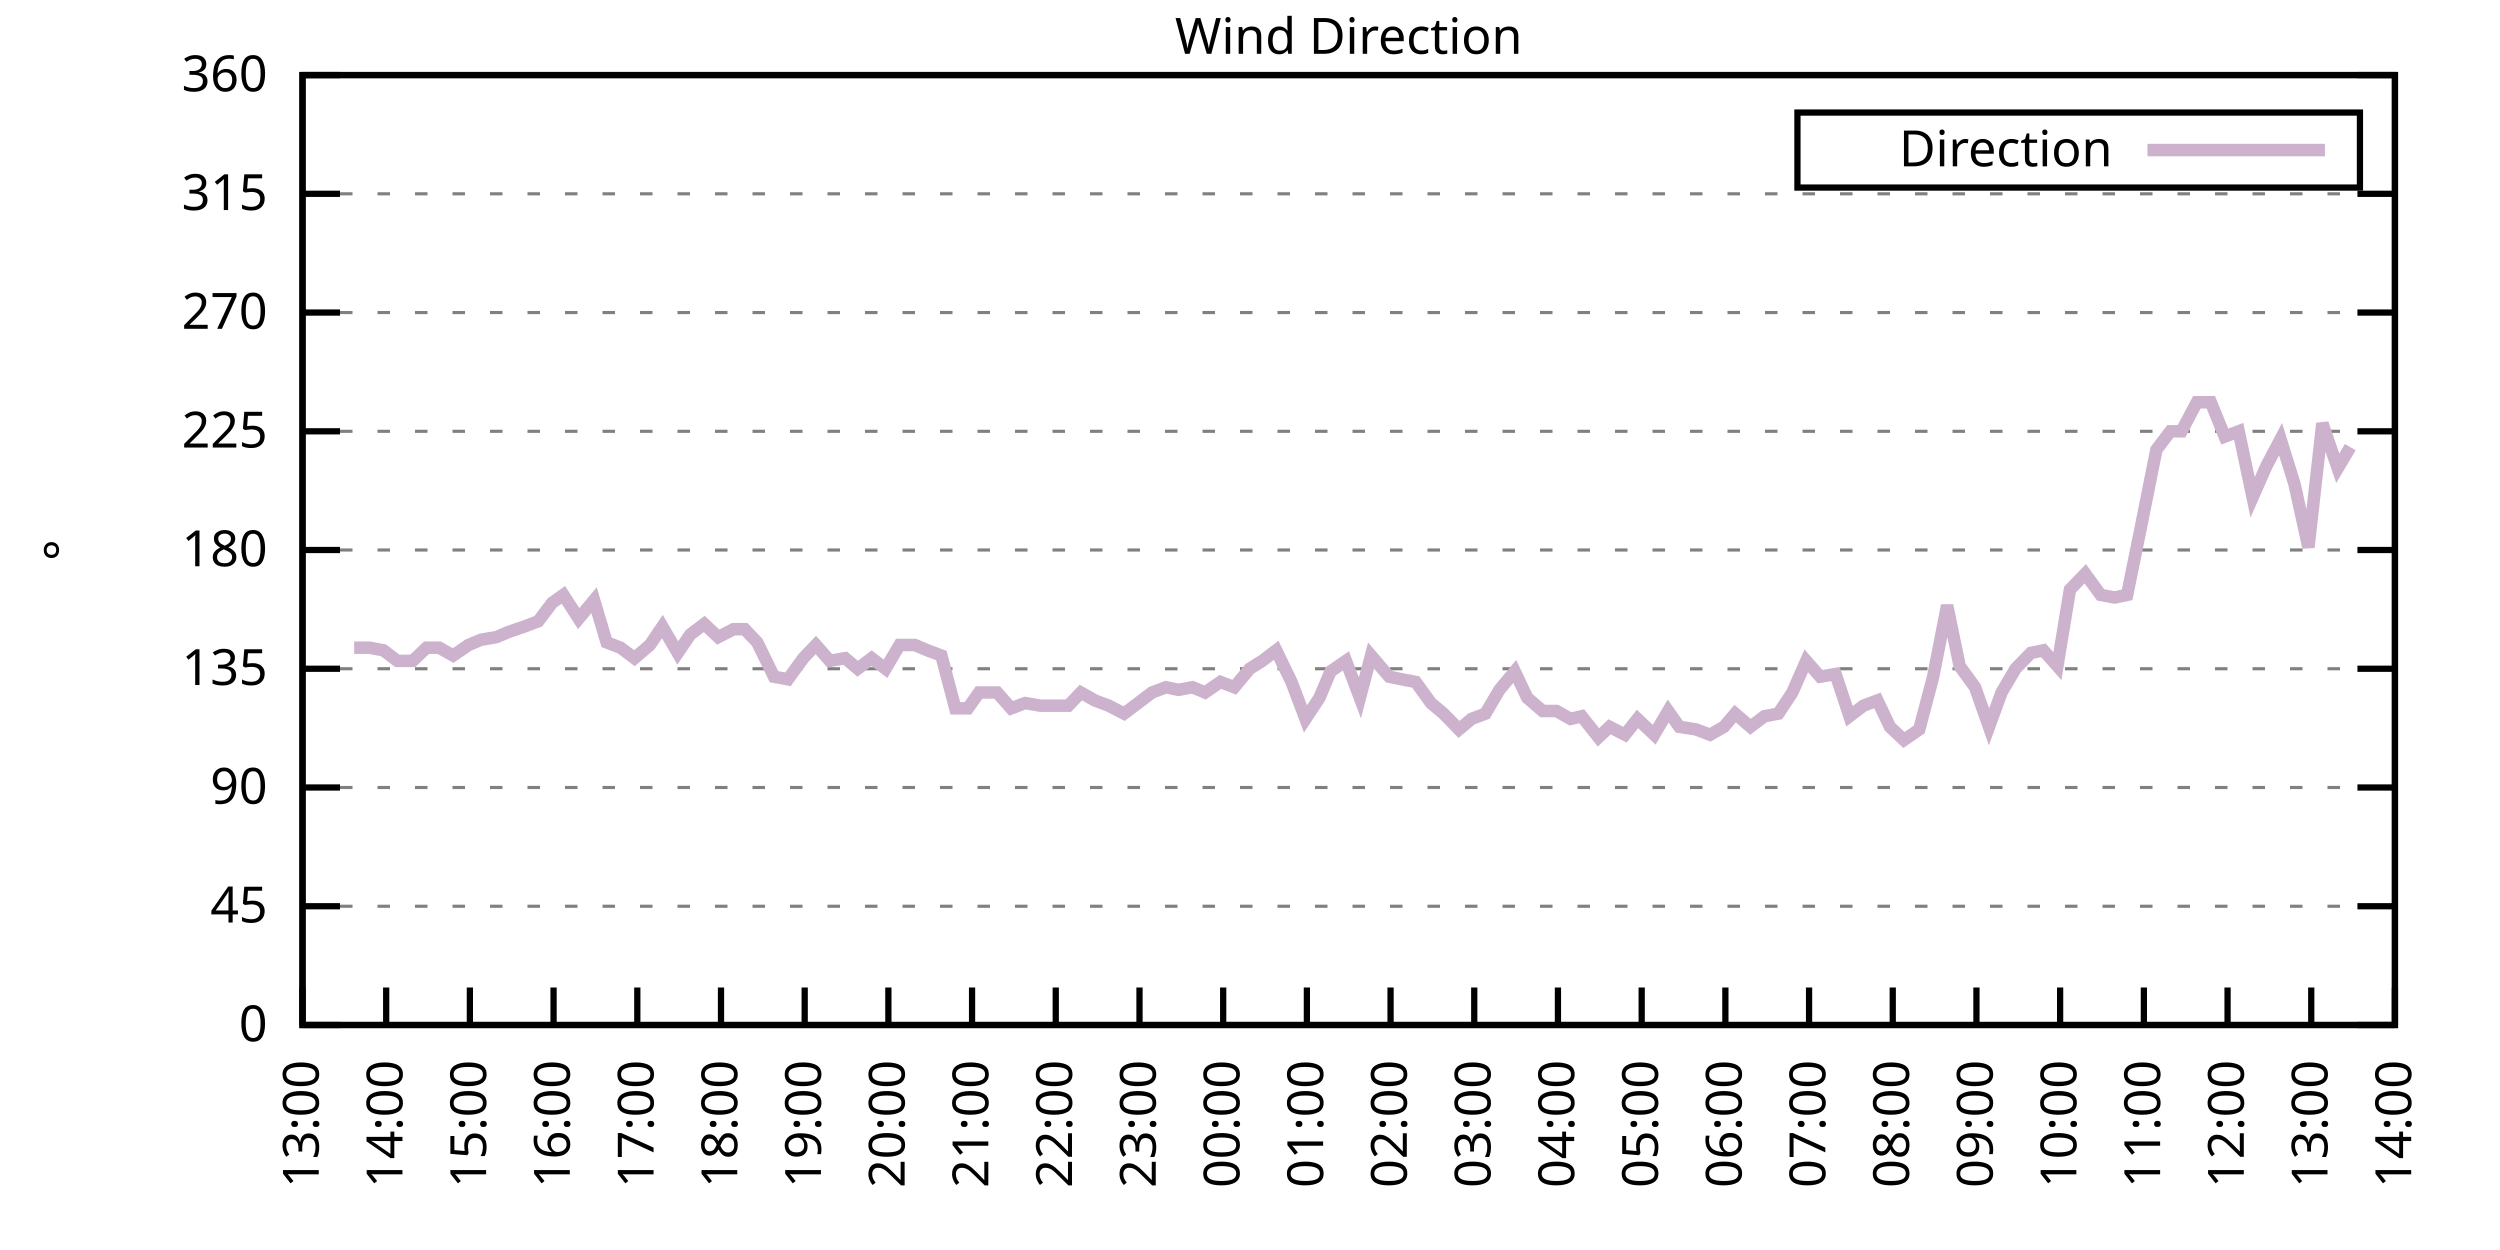
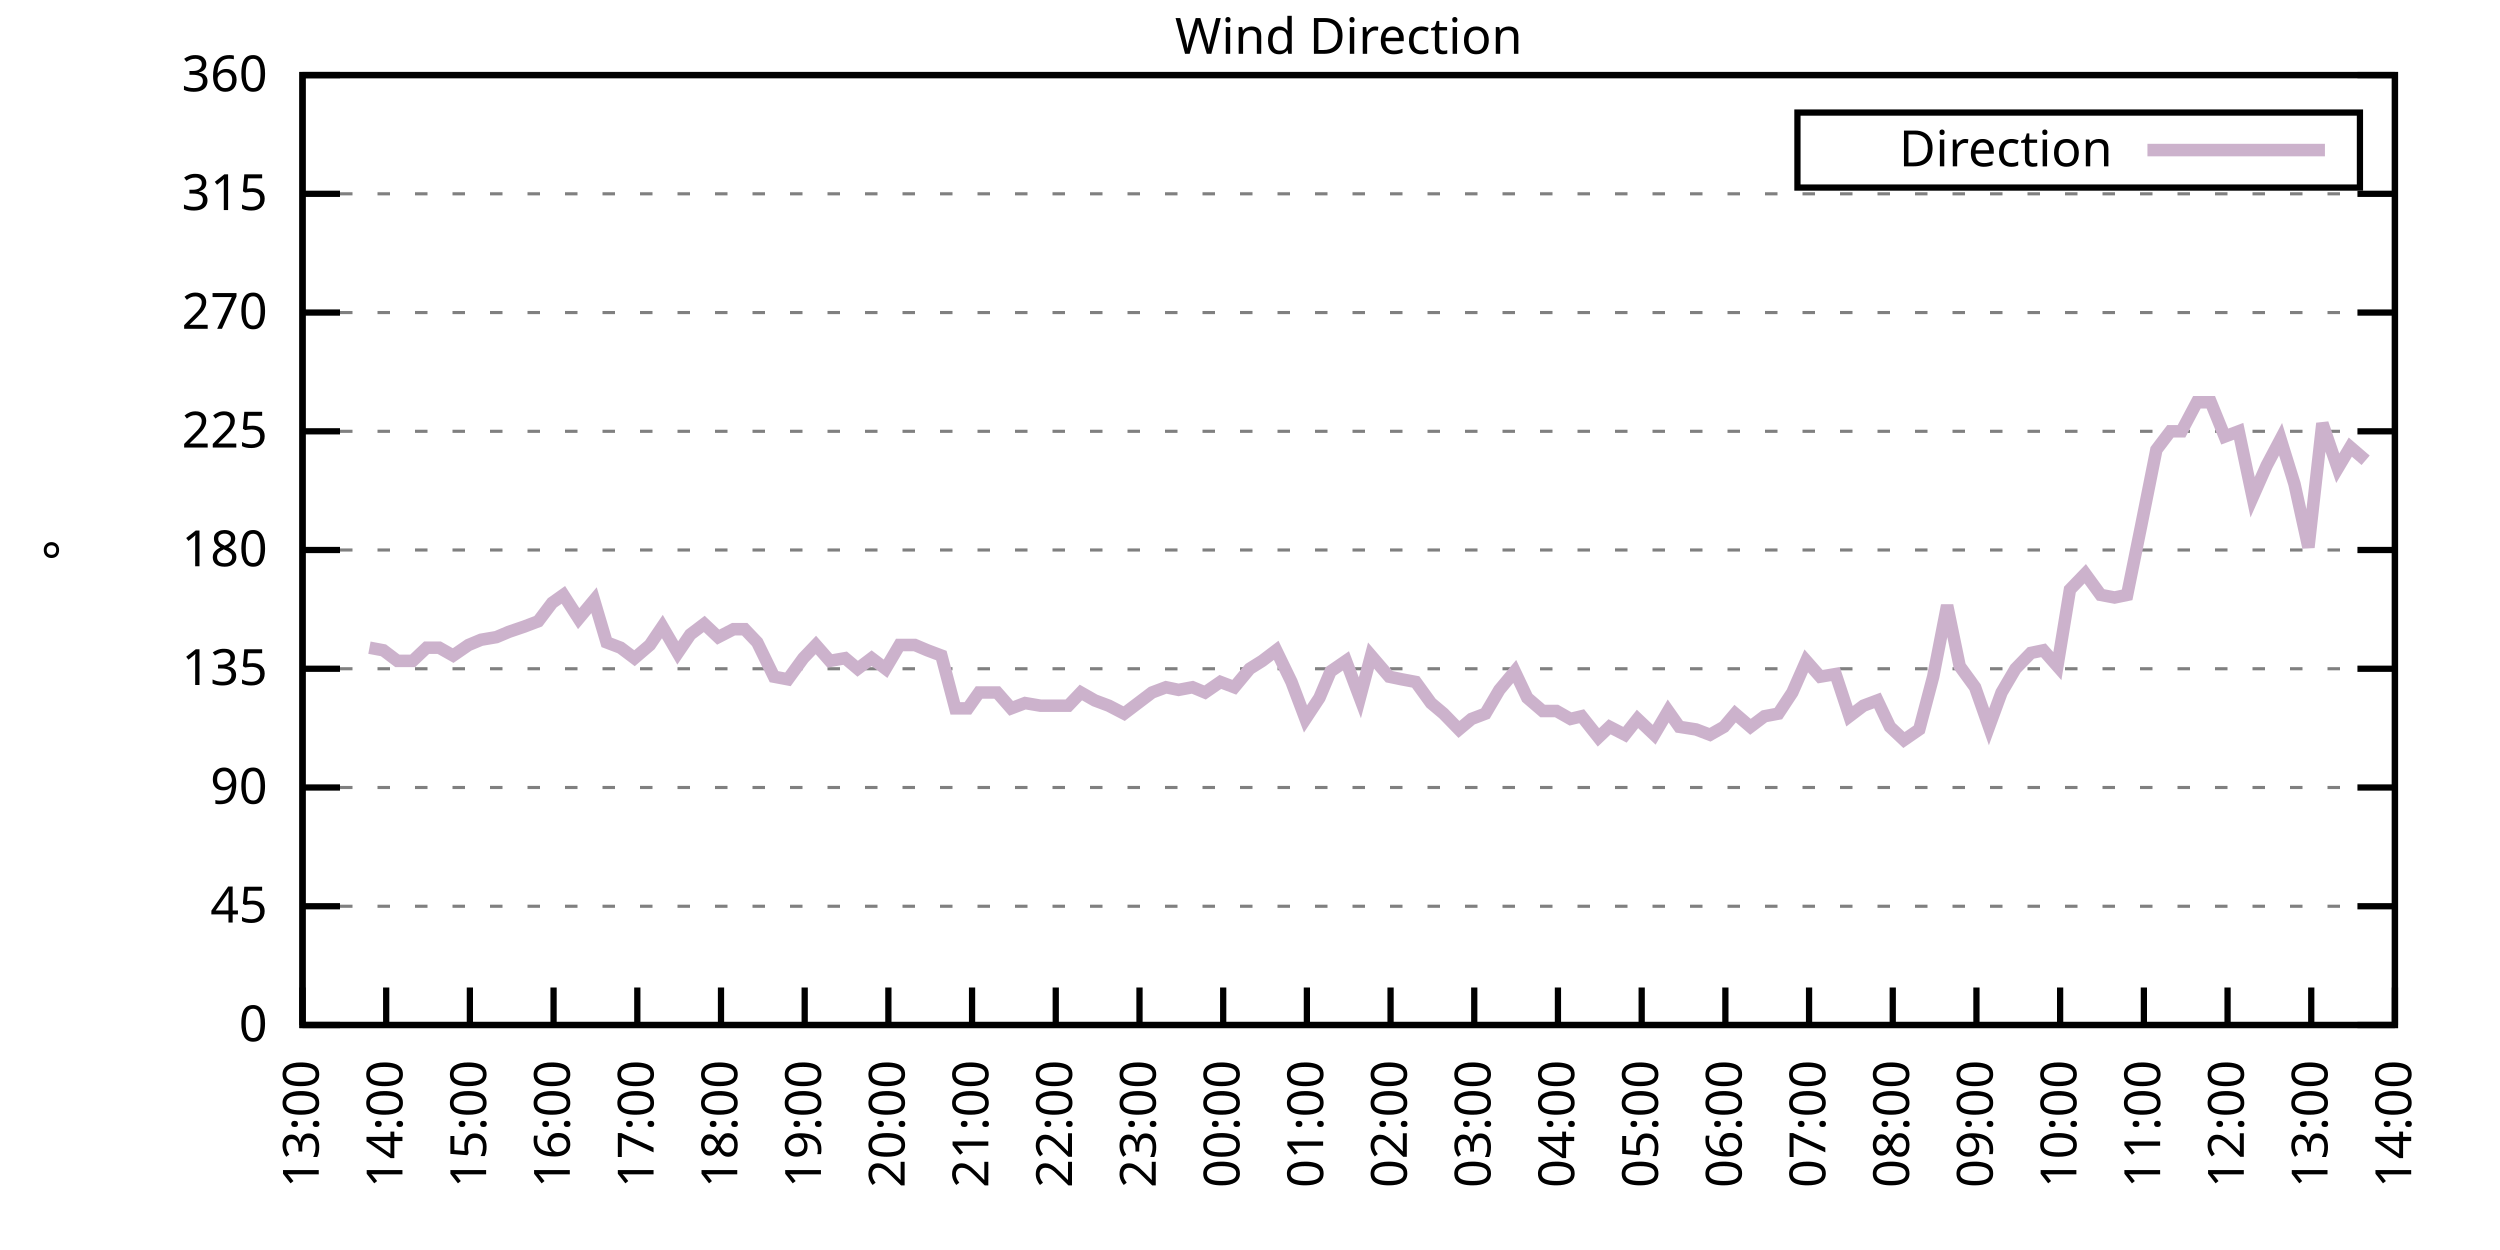
<svg xmlns="http://www.w3.org/2000/svg" xmlns:xlink="http://www.w3.org/1999/xlink" width="400" height="200" viewBox="0 0 400 200">
  <g id="gnuplot_canvas">
    <rect x="0" y="0" width="400" height="200" fill="none" />
    <defs>
      <circle id="gpDot" r="0.5" stroke-width="0.5" stroke="currentColor" />
      <path id="gpPt0" stroke-width="0.333" stroke="currentColor" d="M-1,0 h2 M0,-1 v2" />
      <path id="gpPt1" stroke-width="0.333" stroke="currentColor" d="M-1,-1 L1,1 M1,-1 L-1,1" />
      <path id="gpPt2" stroke-width="0.333" stroke="currentColor" d="M-1,0 L1,0 M0,-1 L0,1 M-1,-1 L1,1 M-1,1 L1,-1" />
      <rect id="gpPt3" stroke-width="0.333" stroke="currentColor" x="-1" y="-1" width="2" height="2" />
      <rect id="gpPt4" stroke-width="0.333" stroke="currentColor" fill="currentColor" x="-1" y="-1" width="2" height="2" />
      <circle id="gpPt5" stroke-width="0.333" stroke="currentColor" cx="0" cy="0" r="1" />
      <use xlink:href="#gpPt5" id="gpPt6" fill="currentColor" stroke="none" />
      <path id="gpPt7" stroke-width="0.333" stroke="currentColor" d="M0,-1.33 L-1.33,0.67 L1.33,0.67 z" />
      <use xlink:href="#gpPt7" id="gpPt8" fill="currentColor" stroke="none" />
      <use xlink:href="#gpPt7" id="gpPt9" stroke="currentColor" transform="rotate(180)" />
      <use xlink:href="#gpPt9" id="gpPt10" fill="currentColor" stroke="none" />
      <use xlink:href="#gpPt3" id="gpPt11" stroke="currentColor" transform="rotate(45)" />
      <use xlink:href="#gpPt11" id="gpPt12" fill="currentColor" stroke="none" />
      <path id="gpPt13" stroke-width="0.333" stroke="currentColor" d="M0,1.330 L1.265,0.411 L0.782,-1.067 L-0.782,-1.076 L-1.265,0.411 z" />
      <use xlink:href="#gpPt13" id="gpPt14" fill="currentColor" stroke="none" />
      <filter id="textbox" filterUnits="objectBoundingBox" x="0" y="0" height="1" width="1">
        <feFlood flood-color="white" flood-opacity="1" result="bgnd" />
        <feComposite in="SourceGraphic" in2="bgnd" operator="atop" />
      </filter>
      <filter id="greybox" filterUnits="objectBoundingBox" x="0" y="0" height="1" width="1">
        <feFlood flood-color="lightgrey" flood-opacity="1" result="grey" />
        <feComposite in="SourceGraphic" in2="grey" operator="atop" />
      </filter>
    </defs>
    <g fill="none" color="white" stroke="currentColor" stroke-width="1.00" stroke-linecap="butt" stroke-linejoin="miter">
</g>
    <g fill="none" color="black" stroke="currentColor" stroke-width="1.00" stroke-linecap="butt" stroke-linejoin="miter">
      <g stroke="none" shape-rendering="crispEdges">
        <polygon fill="rgb(255, 255, 255)" points="48.40,164.00 383.18,164.00 383.18,12.02 48.40,12.02 " />
      </g>
    </g>
    <g fill="none" color="black" stroke="currentColor" stroke-width="1.00" stroke-linecap="butt" stroke-linejoin="miter">
</g>
    <g fill="none" color="black" stroke="black" stroke-width="0.50" stroke-linecap="butt" stroke-linejoin="miter">
</g>
    <g fill="none" color="gray" stroke="currentColor" stroke-width="0.50" stroke-linecap="butt" stroke-linejoin="miter">
      <path stroke="gray" stroke-dasharray="2,4" class="gridline" d="M48.40,164.00 L383.19,164.00  " />
    </g>
    <g fill="none" color="gray" stroke="gray" stroke-width="1.00" stroke-linecap="butt" stroke-linejoin="miter">
</g>
    <g fill="none" color="black" stroke="currentColor" stroke-width="1.00" stroke-linecap="butt" stroke-linejoin="miter">
      <path stroke="black" d="M48.40,164.00 L54.40,164.00 M383.19,164.00 L377.19,164.00  " />
      <g transform="translate(42.80,166.60)" stroke="none" fill="black" font-family="Sans" font-size="8.00" text-anchor="end">
        <text>
          <tspan font-family="Sans"> 0</tspan>
        </text>
      </g>
    </g>
    <g fill="none" color="black" stroke="currentColor" stroke-width="1.00" stroke-linecap="butt" stroke-linejoin="miter">
</g>
    <g fill="none" color="black" stroke="black" stroke-width="0.50" stroke-linecap="butt" stroke-linejoin="miter">
</g>
    <g fill="none" color="gray" stroke="currentColor" stroke-width="0.50" stroke-linecap="butt" stroke-linejoin="miter">
      <path stroke="gray" stroke-dasharray="2,4" class="gridline" d="M48.40,145.00 L383.19,145.00  " />
    </g>
    <g fill="none" color="gray" stroke="gray" stroke-width="1.00" stroke-linecap="butt" stroke-linejoin="miter">
</g>
    <g fill="none" color="black" stroke="currentColor" stroke-width="1.00" stroke-linecap="butt" stroke-linejoin="miter">
      <path stroke="black" d="M48.40,145.00 L54.40,145.00 M383.19,145.00 L377.19,145.00  " />
      <g transform="translate(42.80,147.60)" stroke="none" fill="black" font-family="Sans" font-size="8.00" text-anchor="end">
        <text>
          <tspan font-family="Sans"> 45</tspan>
        </text>
      </g>
    </g>
    <g fill="none" color="black" stroke="currentColor" stroke-width="1.00" stroke-linecap="butt" stroke-linejoin="miter">
</g>
    <g fill="none" color="black" stroke="black" stroke-width="0.50" stroke-linecap="butt" stroke-linejoin="miter">
</g>
    <g fill="none" color="gray" stroke="currentColor" stroke-width="0.50" stroke-linecap="butt" stroke-linejoin="miter">
      <path stroke="gray" stroke-dasharray="2,4" class="gridline" d="M48.40,126.00 L383.19,126.00  " />
    </g>
    <g fill="none" color="gray" stroke="gray" stroke-width="1.00" stroke-linecap="butt" stroke-linejoin="miter">
</g>
    <g fill="none" color="black" stroke="currentColor" stroke-width="1.00" stroke-linecap="butt" stroke-linejoin="miter">
      <path stroke="black" d="M48.40,126.00 L54.40,126.00 M383.19,126.00 L377.19,126.00  " />
      <g transform="translate(42.80,128.60)" stroke="none" fill="black" font-family="Sans" font-size="8.00" text-anchor="end">
        <text>
          <tspan font-family="Sans"> 90</tspan>
        </text>
      </g>
    </g>
    <g fill="none" color="black" stroke="currentColor" stroke-width="1.00" stroke-linecap="butt" stroke-linejoin="miter">
</g>
    <g fill="none" color="black" stroke="black" stroke-width="0.50" stroke-linecap="butt" stroke-linejoin="miter">
</g>
    <g fill="none" color="gray" stroke="currentColor" stroke-width="0.50" stroke-linecap="butt" stroke-linejoin="miter">
      <path stroke="gray" stroke-dasharray="2,4" class="gridline" d="M48.40,107.00 L383.19,107.00  " />
    </g>
    <g fill="none" color="gray" stroke="gray" stroke-width="1.00" stroke-linecap="butt" stroke-linejoin="miter">
</g>
    <g fill="none" color="black" stroke="currentColor" stroke-width="1.00" stroke-linecap="butt" stroke-linejoin="miter">
      <path stroke="black" d="M48.40,107.00 L54.40,107.00 M383.19,107.00 L377.19,107.00  " />
      <g transform="translate(42.80,109.60)" stroke="none" fill="black" font-family="Sans" font-size="8.00" text-anchor="end">
        <text>
          <tspan font-family="Sans"> 135</tspan>
        </text>
      </g>
    </g>
    <g fill="none" color="black" stroke="currentColor" stroke-width="1.00" stroke-linecap="butt" stroke-linejoin="miter">
</g>
    <g fill="none" color="black" stroke="black" stroke-width="0.50" stroke-linecap="butt" stroke-linejoin="miter">
</g>
    <g fill="none" color="gray" stroke="currentColor" stroke-width="0.50" stroke-linecap="butt" stroke-linejoin="miter">
      <path stroke="gray" stroke-dasharray="2,4" class="gridline" d="M48.40,88.00 L383.19,88.00  " />
    </g>
    <g fill="none" color="gray" stroke="gray" stroke-width="1.00" stroke-linecap="butt" stroke-linejoin="miter">
</g>
    <g fill="none" color="black" stroke="currentColor" stroke-width="1.00" stroke-linecap="butt" stroke-linejoin="miter">
      <path stroke="black" d="M48.40,88.00 L54.40,88.00 M383.19,88.00 L377.19,88.00  " />
      <g transform="translate(42.80,90.60)" stroke="none" fill="black" font-family="Sans" font-size="8.00" text-anchor="end">
        <text>
          <tspan font-family="Sans"> 180</tspan>
        </text>
      </g>
    </g>
    <g fill="none" color="black" stroke="currentColor" stroke-width="1.00" stroke-linecap="butt" stroke-linejoin="miter">
</g>
    <g fill="none" color="black" stroke="black" stroke-width="0.50" stroke-linecap="butt" stroke-linejoin="miter">
</g>
    <g fill="none" color="gray" stroke="currentColor" stroke-width="0.50" stroke-linecap="butt" stroke-linejoin="miter">
      <path stroke="gray" stroke-dasharray="2,4" class="gridline" d="M48.40,69.01 L383.19,69.01  " />
    </g>
    <g fill="none" color="gray" stroke="gray" stroke-width="1.00" stroke-linecap="butt" stroke-linejoin="miter">
</g>
    <g fill="none" color="black" stroke="currentColor" stroke-width="1.00" stroke-linecap="butt" stroke-linejoin="miter">
      <path stroke="black" d="M48.40,69.01 L54.40,69.01 M383.19,69.01 L377.19,69.01  " />
      <g transform="translate(42.80,71.61)" stroke="none" fill="black" font-family="Sans" font-size="8.00" text-anchor="end">
        <text>
          <tspan font-family="Sans"> 225</tspan>
        </text>
      </g>
    </g>
    <g fill="none" color="black" stroke="currentColor" stroke-width="1.00" stroke-linecap="butt" stroke-linejoin="miter">
</g>
    <g fill="none" color="black" stroke="black" stroke-width="0.50" stroke-linecap="butt" stroke-linejoin="miter">
</g>
    <g fill="none" color="gray" stroke="currentColor" stroke-width="0.50" stroke-linecap="butt" stroke-linejoin="miter">
      <path stroke="gray" stroke-dasharray="2,4" class="gridline" d="M48.40,50.01 L383.19,50.01  " />
    </g>
    <g fill="none" color="gray" stroke="gray" stroke-width="1.00" stroke-linecap="butt" stroke-linejoin="miter">
</g>
    <g fill="none" color="black" stroke="currentColor" stroke-width="1.00" stroke-linecap="butt" stroke-linejoin="miter">
      <path stroke="black" d="M48.40,50.01 L54.40,50.01 M383.19,50.01 L377.19,50.01  " />
      <g transform="translate(42.80,52.61)" stroke="none" fill="black" font-family="Sans" font-size="8.00" text-anchor="end">
        <text>
          <tspan font-family="Sans"> 270</tspan>
        </text>
      </g>
    </g>
    <g fill="none" color="black" stroke="currentColor" stroke-width="1.00" stroke-linecap="butt" stroke-linejoin="miter">
</g>
    <g fill="none" color="black" stroke="black" stroke-width="0.50" stroke-linecap="butt" stroke-linejoin="miter">
</g>
    <g fill="none" color="gray" stroke="currentColor" stroke-width="0.50" stroke-linecap="butt" stroke-linejoin="miter">
      <path stroke="gray" stroke-dasharray="2,4" class="gridline" d="M48.40,31.01 L383.19,31.01  " />
    </g>
    <g fill="none" color="gray" stroke="gray" stroke-width="1.00" stroke-linecap="butt" stroke-linejoin="miter">
</g>
    <g fill="none" color="black" stroke="currentColor" stroke-width="1.00" stroke-linecap="butt" stroke-linejoin="miter">
      <path stroke="black" d="M48.40,31.01 L54.40,31.01 M383.19,31.01 L377.19,31.01  " />
      <g transform="translate(42.80,33.61)" stroke="none" fill="black" font-family="Sans" font-size="8.00" text-anchor="end">
        <text>
          <tspan font-family="Sans"> 315</tspan>
        </text>
      </g>
    </g>
    <g fill="none" color="black" stroke="currentColor" stroke-width="1.00" stroke-linecap="butt" stroke-linejoin="miter">
</g>
    <g fill="none" color="black" stroke="black" stroke-width="0.50" stroke-linecap="butt" stroke-linejoin="miter">
</g>
    <g fill="none" color="gray" stroke="currentColor" stroke-width="0.50" stroke-linecap="butt" stroke-linejoin="miter">
      <path stroke="gray" stroke-dasharray="2,4" class="gridline" d="M48.40,12.01 L383.19,12.01  " />
    </g>
    <g fill="none" color="gray" stroke="gray" stroke-width="1.00" stroke-linecap="butt" stroke-linejoin="miter">
</g>
    <g fill="none" color="black" stroke="currentColor" stroke-width="1.00" stroke-linecap="butt" stroke-linejoin="miter">
      <path stroke="black" d="M48.40,12.01 L54.40,12.01 M383.19,12.01 L377.19,12.01  " />
      <g transform="translate(42.80,14.61)" stroke="none" fill="black" font-family="Sans" font-size="8.00" text-anchor="end">
        <text>
          <tspan font-family="Sans"> 360</tspan>
        </text>
      </g>
    </g>
    <g fill="none" color="black" stroke="currentColor" stroke-width="1.00" stroke-linecap="butt" stroke-linejoin="miter">
      <path stroke="black" d="M48.40,164.00 L48.40,158.00  " />
      <g transform="translate(51.00,169.60) rotate(270.00)" stroke="none" fill="black" font-family="Sans" font-size="8.00" text-anchor="end">
        <text>
          <tspan font-family="Sans">13:00</tspan>
        </text>
      </g>
    </g>
    <g fill="none" color="black" stroke="currentColor" stroke-width="1.00" stroke-linecap="butt" stroke-linejoin="miter">
      <path stroke="black" d="M61.79,164.00 L61.79,158.00  " />
      <g transform="translate(64.39,169.60) rotate(270.00)" stroke="none" fill="black" font-family="Sans" font-size="8.00" text-anchor="end">
        <text>
          <tspan font-family="Sans">14:00</tspan>
        </text>
      </g>
    </g>
    <g fill="none" color="black" stroke="currentColor" stroke-width="1.00" stroke-linecap="butt" stroke-linejoin="miter">
      <path stroke="black" d="M75.18,164.00 L75.18,158.00  " />
      <g transform="translate(77.78,169.60) rotate(270.00)" stroke="none" fill="black" font-family="Sans" font-size="8.00" text-anchor="end">
        <text>
          <tspan font-family="Sans">15:00</tspan>
        </text>
      </g>
    </g>
    <g fill="none" color="black" stroke="currentColor" stroke-width="1.00" stroke-linecap="butt" stroke-linejoin="miter">
      <path stroke="black" d="M88.57,164.00 L88.57,158.00  " />
      <g transform="translate(91.17,169.60) rotate(270.00)" stroke="none" fill="black" font-family="Sans" font-size="8.00" text-anchor="end">
        <text>
          <tspan font-family="Sans">16:00</tspan>
        </text>
      </g>
    </g>
    <g fill="none" color="black" stroke="currentColor" stroke-width="1.00" stroke-linecap="butt" stroke-linejoin="miter">
      <path stroke="black" d="M101.97,164.00 L101.97,158.00  " />
      <g transform="translate(104.57,169.60) rotate(270.00)" stroke="none" fill="black" font-family="Sans" font-size="8.00" text-anchor="end">
        <text>
          <tspan font-family="Sans">17:00</tspan>
        </text>
      </g>
    </g>
    <g fill="none" color="black" stroke="currentColor" stroke-width="1.00" stroke-linecap="butt" stroke-linejoin="miter">
      <path stroke="black" d="M115.36,164.00 L115.36,158.00  " />
      <g transform="translate(117.96,169.60) rotate(270.00)" stroke="none" fill="black" font-family="Sans" font-size="8.00" text-anchor="end">
        <text>
          <tspan font-family="Sans">18:00</tspan>
        </text>
      </g>
    </g>
    <g fill="none" color="black" stroke="currentColor" stroke-width="1.00" stroke-linecap="butt" stroke-linejoin="miter">
      <path stroke="black" d="M128.75,164.00 L128.75,158.00  " />
      <g transform="translate(131.35,169.60) rotate(270.00)" stroke="none" fill="black" font-family="Sans" font-size="8.00" text-anchor="end">
        <text>
          <tspan font-family="Sans">19:00</tspan>
        </text>
      </g>
    </g>
    <g fill="none" color="black" stroke="currentColor" stroke-width="1.00" stroke-linecap="butt" stroke-linejoin="miter">
      <path stroke="black" d="M142.14,164.00 L142.14,158.00  " />
      <g transform="translate(144.74,169.60) rotate(270.00)" stroke="none" fill="black" font-family="Sans" font-size="8.00" text-anchor="end">
        <text>
          <tspan font-family="Sans">20:00</tspan>
        </text>
      </g>
    </g>
    <g fill="none" color="black" stroke="currentColor" stroke-width="1.00" stroke-linecap="butt" stroke-linejoin="miter">
      <path stroke="black" d="M155.53,164.00 L155.53,158.00  " />
      <g transform="translate(158.13,169.60) rotate(270.00)" stroke="none" fill="black" font-family="Sans" font-size="8.00" text-anchor="end">
        <text>
          <tspan font-family="Sans">21:00</tspan>
        </text>
      </g>
    </g>
    <g fill="none" color="black" stroke="currentColor" stroke-width="1.00" stroke-linecap="butt" stroke-linejoin="miter">
      <path stroke="black" d="M168.92,164.00 L168.92,158.00  " />
      <g transform="translate(171.52,169.60) rotate(270.00)" stroke="none" fill="black" font-family="Sans" font-size="8.00" text-anchor="end">
        <text>
          <tspan font-family="Sans">22:00</tspan>
        </text>
      </g>
    </g>
    <g fill="none" color="black" stroke="currentColor" stroke-width="1.00" stroke-linecap="butt" stroke-linejoin="miter">
      <path stroke="black" d="M182.32,164.00 L182.32,158.00  " />
      <g transform="translate(184.92,169.60) rotate(270.00)" stroke="none" fill="black" font-family="Sans" font-size="8.00" text-anchor="end">
        <text>
          <tspan font-family="Sans">23:00</tspan>
        </text>
      </g>
    </g>
    <g fill="none" color="black" stroke="currentColor" stroke-width="1.00" stroke-linecap="butt" stroke-linejoin="miter">
      <path stroke="black" d="M195.71,164.00 L195.71,158.00  " />
      <g transform="translate(198.31,169.60) rotate(270.00)" stroke="none" fill="black" font-family="Sans" font-size="8.00" text-anchor="end">
        <text>
          <tspan font-family="Sans">00:00</tspan>
        </text>
      </g>
    </g>
    <g fill="none" color="black" stroke="currentColor" stroke-width="1.00" stroke-linecap="butt" stroke-linejoin="miter">
      <path stroke="black" d="M209.10,164.00 L209.10,158.00  " />
      <g transform="translate(211.70,169.60) rotate(270.00)" stroke="none" fill="black" font-family="Sans" font-size="8.00" text-anchor="end">
        <text>
          <tspan font-family="Sans">01:00</tspan>
        </text>
      </g>
    </g>
    <g fill="none" color="black" stroke="currentColor" stroke-width="1.00" stroke-linecap="butt" stroke-linejoin="miter">
      <path stroke="black" d="M222.49,164.00 L222.49,158.00  " />
      <g transform="translate(225.09,169.60) rotate(270.00)" stroke="none" fill="black" font-family="Sans" font-size="8.00" text-anchor="end">
        <text>
          <tspan font-family="Sans">02:00</tspan>
        </text>
      </g>
    </g>
    <g fill="none" color="black" stroke="currentColor" stroke-width="1.00" stroke-linecap="butt" stroke-linejoin="miter">
      <path stroke="black" d="M235.88,164.00 L235.88,158.00  " />
      <g transform="translate(238.48,169.60) rotate(270.00)" stroke="none" fill="black" font-family="Sans" font-size="8.00" text-anchor="end">
        <text>
          <tspan font-family="Sans">03:00</tspan>
        </text>
      </g>
    </g>
    <g fill="none" color="black" stroke="currentColor" stroke-width="1.00" stroke-linecap="butt" stroke-linejoin="miter">
      <path stroke="black" d="M249.27,164.00 L249.27,158.00  " />
      <g transform="translate(251.87,169.60) rotate(270.00)" stroke="none" fill="black" font-family="Sans" font-size="8.00" text-anchor="end">
        <text>
          <tspan font-family="Sans">04:00</tspan>
        </text>
      </g>
    </g>
    <g fill="none" color="black" stroke="currentColor" stroke-width="1.00" stroke-linecap="butt" stroke-linejoin="miter">
      <path stroke="black" d="M262.67,164.00 L262.67,158.00  " />
      <g transform="translate(265.27,169.60) rotate(270.00)" stroke="none" fill="black" font-family="Sans" font-size="8.00" text-anchor="end">
        <text>
          <tspan font-family="Sans">05:00</tspan>
        </text>
      </g>
    </g>
    <g fill="none" color="black" stroke="currentColor" stroke-width="1.00" stroke-linecap="butt" stroke-linejoin="miter">
      <path stroke="black" d="M276.06,164.00 L276.06,158.00  " />
      <g transform="translate(278.66,169.60) rotate(270.00)" stroke="none" fill="black" font-family="Sans" font-size="8.00" text-anchor="end">
        <text>
          <tspan font-family="Sans">06:00</tspan>
        </text>
      </g>
    </g>
    <g fill="none" color="black" stroke="currentColor" stroke-width="1.00" stroke-linecap="butt" stroke-linejoin="miter">
      <path stroke="black" d="M289.45,164.00 L289.45,158.00  " />
      <g transform="translate(292.05,169.60) rotate(270.00)" stroke="none" fill="black" font-family="Sans" font-size="8.00" text-anchor="end">
        <text>
          <tspan font-family="Sans">07:00</tspan>
        </text>
      </g>
    </g>
    <g fill="none" color="black" stroke="currentColor" stroke-width="1.00" stroke-linecap="butt" stroke-linejoin="miter">
      <path stroke="black" d="M302.84,164.00 L302.84,158.00  " />
      <g transform="translate(305.44,169.60) rotate(270.00)" stroke="none" fill="black" font-family="Sans" font-size="8.00" text-anchor="end">
        <text>
          <tspan font-family="Sans">08:00</tspan>
        </text>
      </g>
    </g>
    <g fill="none" color="black" stroke="currentColor" stroke-width="1.00" stroke-linecap="butt" stroke-linejoin="miter">
      <path stroke="black" d="M316.23,164.00 L316.23,158.00  " />
      <g transform="translate(318.83,169.60) rotate(270.00)" stroke="none" fill="black" font-family="Sans" font-size="8.00" text-anchor="end">
        <text>
          <tspan font-family="Sans">09:00</tspan>
        </text>
      </g>
    </g>
    <g fill="none" color="black" stroke="currentColor" stroke-width="1.00" stroke-linecap="butt" stroke-linejoin="miter">
      <path stroke="black" d="M329.62,164.00 L329.62,158.00  " />
      <g transform="translate(332.22,169.60) rotate(270.00)" stroke="none" fill="black" font-family="Sans" font-size="8.00" text-anchor="end">
        <text>
          <tspan font-family="Sans">10:00</tspan>
        </text>
      </g>
    </g>
    <g fill="none" color="black" stroke="currentColor" stroke-width="1.00" stroke-linecap="butt" stroke-linejoin="miter">
      <path stroke="black" d="M343.02,164.00 L343.02,158.00  " />
      <g transform="translate(345.62,169.60) rotate(270.00)" stroke="none" fill="black" font-family="Sans" font-size="8.00" text-anchor="end">
        <text>
          <tspan font-family="Sans">11:00</tspan>
        </text>
      </g>
    </g>
    <g fill="none" color="black" stroke="currentColor" stroke-width="1.00" stroke-linecap="butt" stroke-linejoin="miter">
      <path stroke="black" d="M356.41,164.00 L356.41,158.00  " />
      <g transform="translate(359.01,169.60) rotate(270.00)" stroke="none" fill="black" font-family="Sans" font-size="8.00" text-anchor="end">
        <text>
          <tspan font-family="Sans">12:00</tspan>
        </text>
      </g>
    </g>
    <g fill="none" color="black" stroke="currentColor" stroke-width="1.00" stroke-linecap="butt" stroke-linejoin="miter">
      <path stroke="black" d="M369.80,164.00 L369.80,158.00  " />
      <g transform="translate(372.40,169.60) rotate(270.00)" stroke="none" fill="black" font-family="Sans" font-size="8.00" text-anchor="end">
        <text>
          <tspan font-family="Sans">13:00</tspan>
        </text>
      </g>
    </g>
    <g fill="none" color="black" stroke="currentColor" stroke-width="1.00" stroke-linecap="butt" stroke-linejoin="miter">
      <path stroke="black" d="M383.19,164.00 L383.19,158.00  " />
      <g transform="translate(385.79,169.60) rotate(270.00)" stroke="none" fill="black" font-family="Sans" font-size="8.00" text-anchor="end">
        <text>
          <tspan font-family="Sans">14:00</tspan>
        </text>
      </g>
    </g>
    <g fill="none" color="black" stroke="currentColor" stroke-width="1.00" stroke-linecap="butt" stroke-linejoin="miter">
</g>
    <g fill="none" color="black" stroke="currentColor" stroke-width="1.00" stroke-linecap="butt" stroke-linejoin="miter">
      <path stroke="black" d="M48.40,12.01 L48.40,164.00 L383.19,164.00 L383.19,12.01 L48.40,12.01 Z  " />
    </g>
    <g fill="none" color="black" stroke="currentColor" stroke-width="1.00" stroke-linecap="butt" stroke-linejoin="miter">
</g>
    <g fill="none" color="black" stroke="currentColor" stroke-width="1.00" stroke-linecap="butt" stroke-linejoin="miter">
      <path stroke="black" d="M287.59,30.01 L287.59,18.01 L377.59,18.01 L377.59,30.01 L287.59,30.01 Z  " />
    </g>
    <g id="Wind_direction_plot_1">
      <g fill="none" color="white" stroke="black" stroke-width="2.00" stroke-linecap="butt" stroke-linejoin="miter">
</g>
      <g fill="none" color="black" stroke="currentColor" stroke-width="2.00" stroke-linecap="butt" stroke-linejoin="miter">
        <g transform="translate(337.99,26.61)" stroke="none" fill="black" font-family="Sans" font-size="8.00" text-anchor="end">
          <text>
            <tspan font-family="Sans">Direction</tspan>
          </text>
        </g>
      </g>
      <g fill="none" color="black" stroke="currentColor" stroke-width="2.00" stroke-linecap="butt" stroke-linejoin="miter">
-         <path stroke="rgb(204, 178, 204)" d="M343.59,24.01 L371.99,24.01 M56.66,103.63 L59.11,103.63 L61.35,104.05 L63.58,105.74 L66.03,105.74 L68.26,103.63   L70.27,103.63 L72.50,104.89 L74.96,103.20 L76.97,102.36 L79.42,101.94 L81.43,101.09 L83.89,100.25 L86.12,99.40   L88.35,96.45 L90.14,95.18 L92.59,98.98 L95.05,96.03 L97.06,102.78 L99.29,103.63 L101.52,105.31 L103.98,103.20   L105.98,100.25 L108.44,104.47 L110.45,101.52 L112.68,99.83 L114.91,101.94 L117.37,100.67 L119.15,100.67 L121.16,102.78   L123.84,108.27 L126.07,108.69 L128.53,105.31 L130.54,103.20 L132.77,105.74 L135.22,105.31 L137.23,107.00 L139.46,105.31   L141.69,107.00 L143.93,103.20 L146.38,103.20 L148.39,104.05 L150.62,104.89 L152.85,113.34 L154.86,113.34 L156.65,110.80   L159.55,110.80 L161.78,113.34 L164.01,112.49 L166.47,112.91 L168.48,112.91 L170.93,112.91 L172.94,110.80 L175.17,112.07   L177.41,112.91 L179.86,114.18 L182.09,112.49 L184.32,110.80 L186.56,109.96 L188.57,110.38 L190.80,109.96 L192.81,110.80   L195.26,109.11 L197.49,109.96 L199.95,107.00 L201.96,105.74 L204.19,104.05 L206.64,109.11 L208.88,115.03 L211.11,111.65   L212.89,107.43 L215.35,105.74 L217.58,111.65 L219.37,104.89 L222.27,108.27 L224.28,108.69 L226.51,109.11 L228.96,112.49   L230.97,114.18 L233.43,116.71 L235.44,115.03 L237.67,114.18 L239.90,110.38 L242.36,107.43 L244.36,111.65 L246.82,113.76   L249.05,113.76 L251.28,115.03 L253.07,114.60 L255.75,117.98 L257.53,116.29 L259.99,117.56 L262.00,115.03 L264.67,117.56   L266.91,113.76 L268.69,116.29 L271.37,116.71 L273.60,117.56 L275.83,116.29 L277.62,114.18 L280.07,116.29 L282.31,114.60   L284.54,114.18 L286.77,110.80 L289.00,105.74 L291.23,108.27 L293.69,107.85 L295.92,114.60 L298.15,112.91 L300.39,112.07   L302.39,116.29 L304.63,118.40 L307.08,116.71 L309.31,108.27 L311.54,96.87 L313.55,106.58 L316.01,109.96 L318.24,116.29   L320.25,110.80 L322.48,107.00 L324.94,104.47 L326.95,104.05 L329.18,106.58 L331.19,94.34 L333.64,91.80 L336.10,95.18   L338.33,95.60 L340.34,95.18 L342.57,84.21 L345.02,71.96 L347.26,69.01 L349.04,69.01 L351.50,64.36 L353.73,64.36   L355.96,69.85 L358.19,69.01 L360.42,79.56 L362.66,74.49 L364.89,70.27 L367.12,77.45 L369.35,87.58 L371.58,67.74   L374.04,74.92 L376.05,71.54  " />
+         <path stroke="rgb(204, 178, 204)" d="M343.59,24.01 L371.99,24.01 M59.11,103.63 L61.35,104.05 L63.58,105.74 L66.03,105.74 L68.26,103.63 L70.27,103.63   L72.50,104.89 L74.96,103.20 L76.97,102.36 L79.42,101.94 L81.43,101.09 L83.89,100.25 L86.12,99.40 L88.35,96.45   L90.14,95.18 L92.59,98.98 L95.05,96.03 L97.06,102.78 L99.29,103.63 L101.52,105.31 L103.98,103.20 L105.98,100.25   L108.44,104.47 L110.45,101.52 L112.68,99.83 L114.91,101.94 L117.37,100.67 L119.15,100.67 L121.16,102.78 L123.84,108.27   L126.07,108.69 L128.53,105.31 L130.54,103.20 L132.77,105.74 L135.22,105.31 L137.23,107.00 L139.46,105.31 L141.69,107.00   L143.93,103.20 L146.38,103.20 L148.39,104.05 L150.62,104.89 L152.85,113.34 L154.86,113.34 L156.65,110.80 L159.55,110.80   L161.78,113.34 L164.01,112.49 L166.47,112.91 L168.48,112.91 L170.93,112.91 L172.94,110.80 L175.17,112.07 L177.41,112.91   L179.86,114.18 L182.09,112.49 L184.32,110.80 L186.56,109.96 L188.57,110.38 L190.80,109.96 L192.81,110.80 L195.26,109.11   L197.49,109.96 L199.95,107.00 L201.96,105.74 L204.19,104.05 L206.64,109.11 L208.88,115.03 L211.11,111.65 L212.89,107.43   L215.35,105.74 L217.58,111.65 L219.37,104.89 L222.27,108.27 L224.28,108.69 L226.51,109.11 L228.96,112.49 L230.97,114.18   L233.43,116.71 L235.44,115.03 L237.67,114.18 L239.90,110.38 L242.36,107.43 L244.36,111.65 L246.82,113.76 L249.05,113.76   L251.28,115.03 L253.07,114.60 L255.75,117.98 L257.53,116.29 L259.99,117.56 L262.00,115.03 L264.67,117.56 L266.91,113.76   L268.69,116.29 L271.37,116.71 L273.60,117.56 L275.83,116.29 L277.62,114.18 L280.07,116.29 L282.31,114.60 L284.54,114.18   L286.77,110.80 L289.00,105.74 L291.23,108.27 L293.69,107.85 L295.92,114.60 L298.15,112.91 L300.39,112.07 L302.39,116.29   L304.63,118.40 L307.08,116.71 L309.31,108.27 L311.54,96.87 L313.55,106.58 L316.01,109.96 L318.24,116.29 L320.25,110.80   L322.48,107.00 L324.94,104.47 L326.95,104.05 L329.18,106.58 L331.19,94.34 L333.64,91.80 L336.10,95.18 L338.33,95.60   L340.34,95.18 L342.57,84.21 L345.02,71.96 L347.26,69.01 L349.04,69.01 L351.50,64.36 L353.73,64.36 L355.96,69.85   L358.19,69.01 L360.42,79.56 L362.66,74.49 L364.89,70.27 L367.12,77.45 L369.35,87.58 L371.58,67.74 L374.04,74.92   L376.05,71.54 L378.50,73.65  " />
      </g>
    </g>
    <g fill="none" color="black" stroke="currentColor" stroke-width="2.00" stroke-linecap="butt" stroke-linejoin="miter">
</g>
    <g fill="none" color="black" stroke="black" stroke-width="1.00" stroke-linecap="butt" stroke-linejoin="miter">
</g>
    <g fill="none" color="black" stroke="currentColor" stroke-width="1.00" stroke-linecap="butt" stroke-linejoin="miter">
      <path stroke="black" d="M48.40,12.01 L48.40,164.00 L383.19,164.00 L383.19,12.01 L48.40,12.01 Z  " />
      <g transform="translate(12.80,88.01) rotate(270.00)" stroke="none" fill="black" font-family="Sans" font-size="8.00" text-anchor="middle">
        <text>
          <tspan font-family="Sans">°</tspan>
        </text>
      </g>
    </g>
    <g fill="none" color="black" stroke="currentColor" stroke-width="1.00" stroke-linecap="butt" stroke-linejoin="miter">
</g>
    <g fill="none" color="black" stroke="currentColor" stroke-width="1.00" stroke-linecap="butt" stroke-linejoin="miter">
      <g transform="translate(215.79,8.61)" stroke="none" fill="black" font-family="Sans" font-size="8.00" text-anchor="middle">
        <text>
          <tspan font-family="Sans">Wind Direction</tspan>
        </text>
      </g>
    </g>
    <g fill="none" color="black" stroke="currentColor" stroke-width="1.00" stroke-linecap="butt" stroke-linejoin="miter">
</g>
  </g>
</svg>
